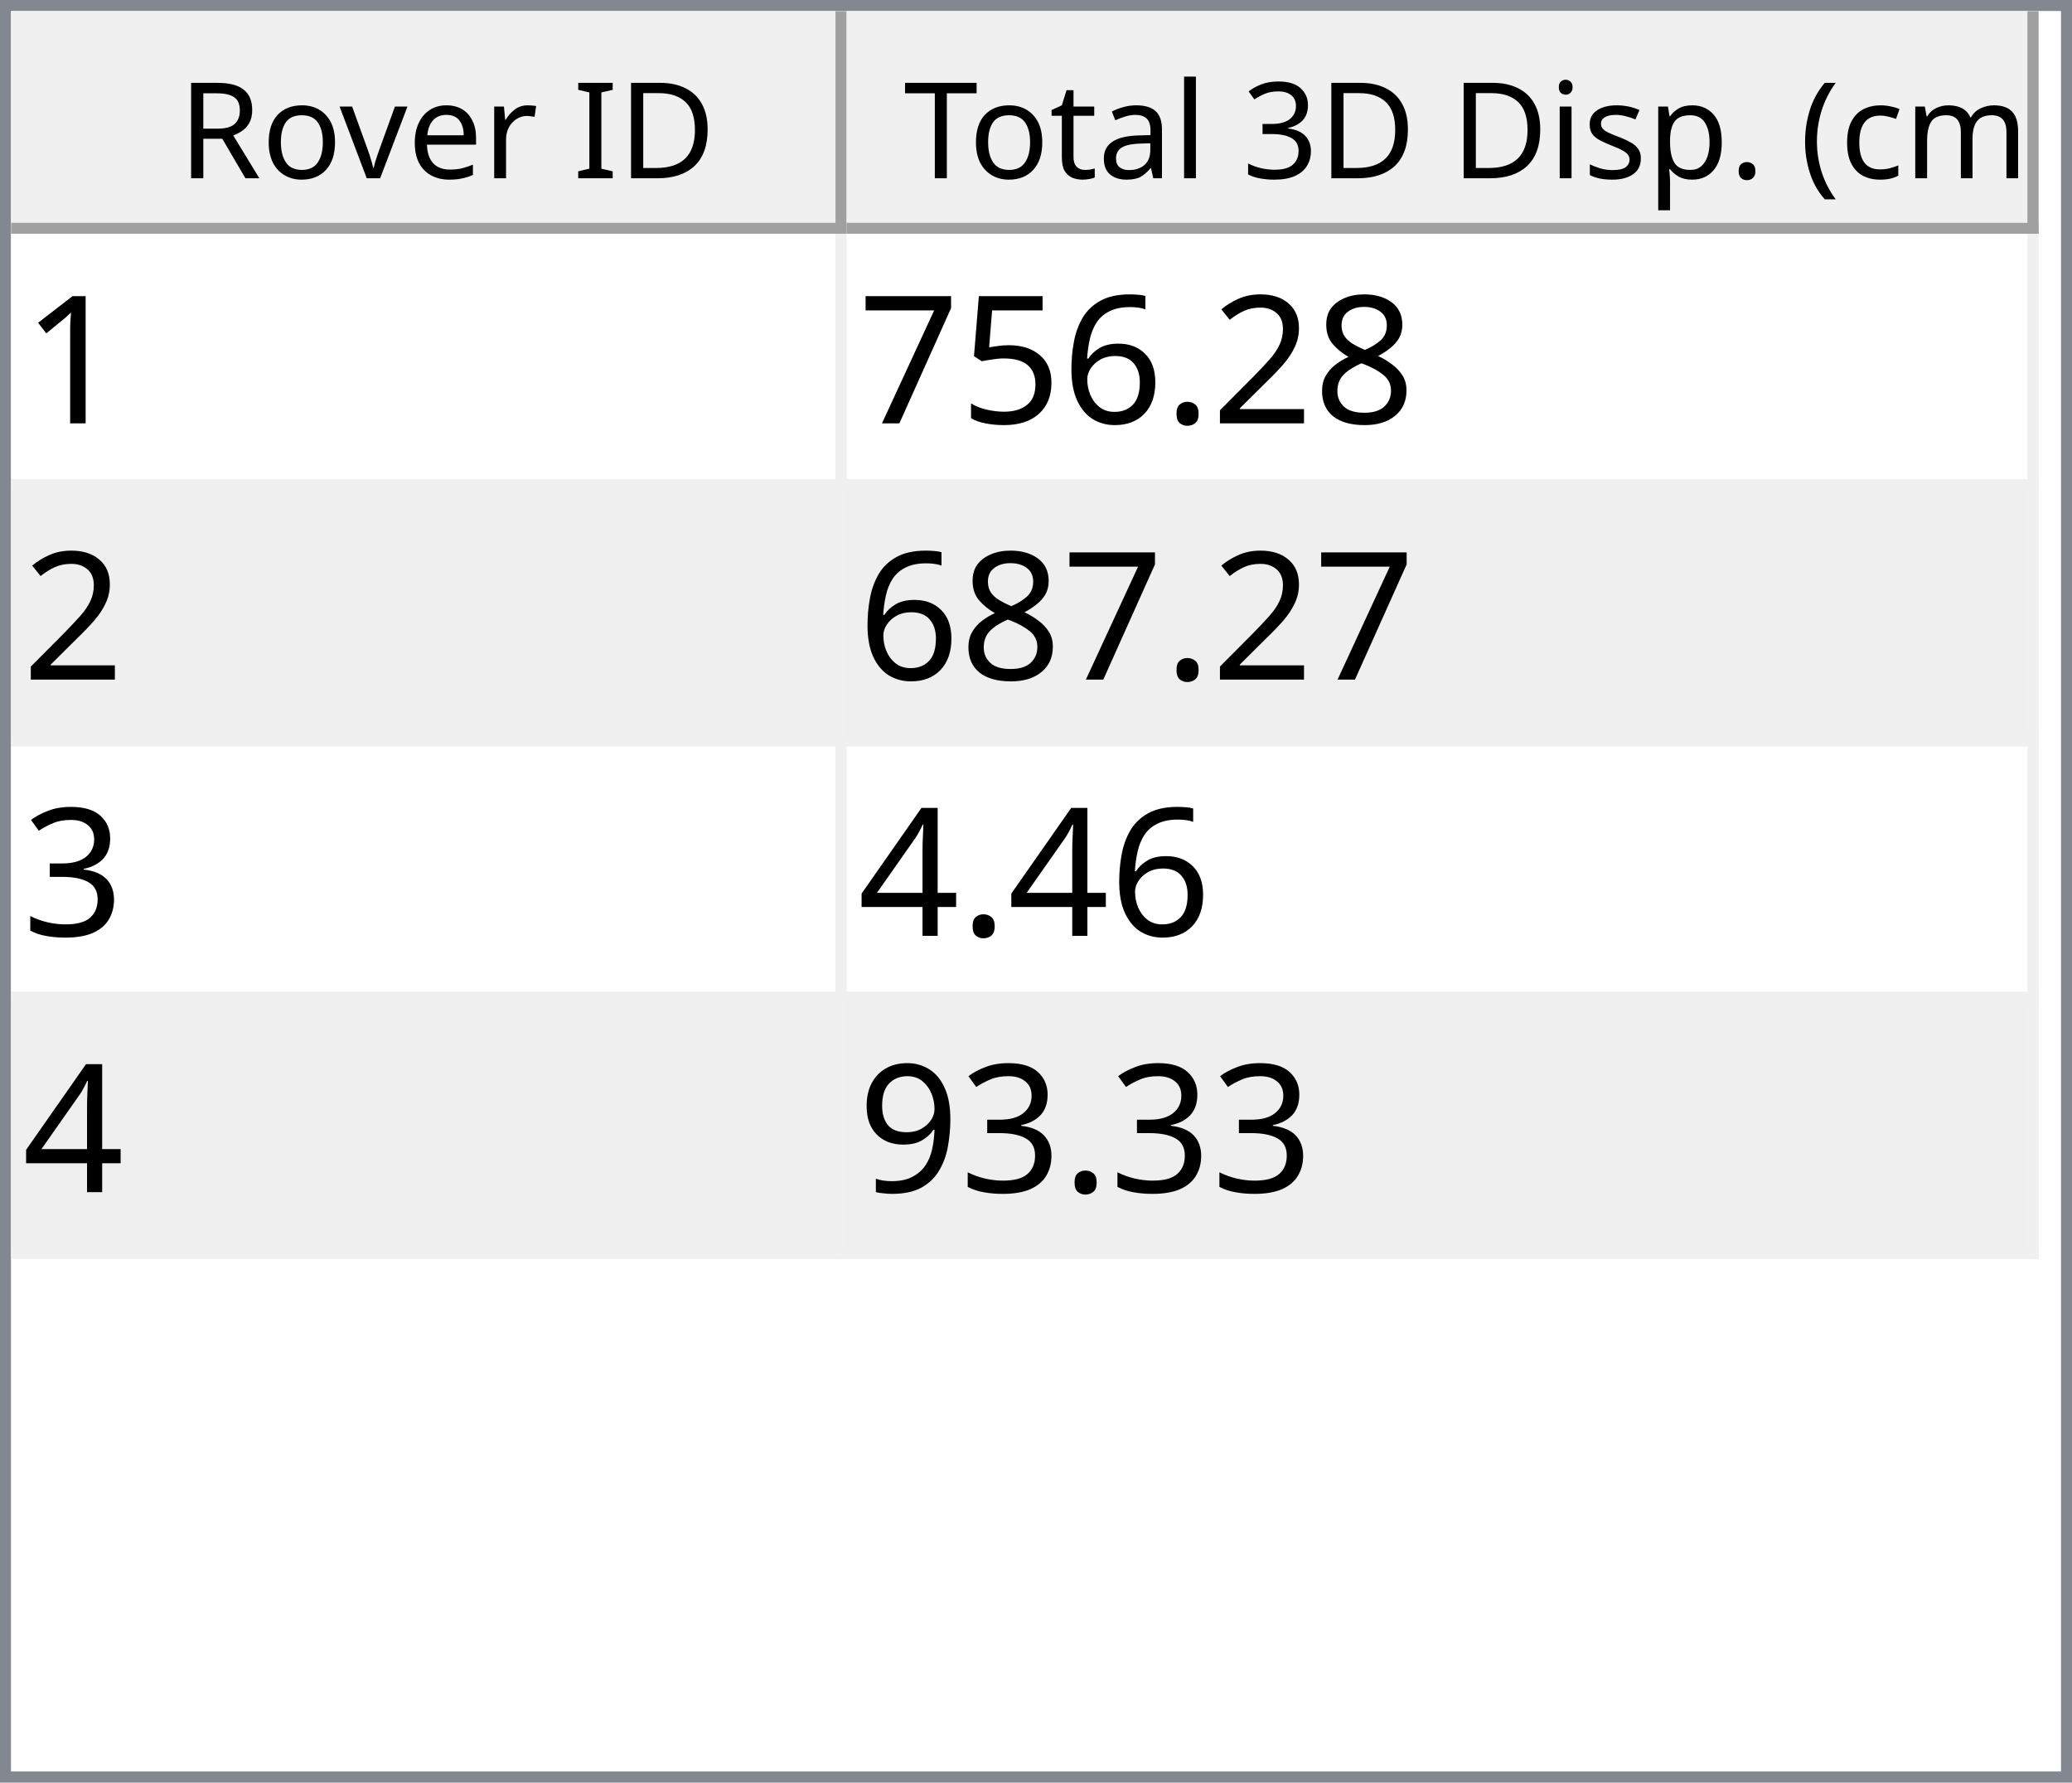
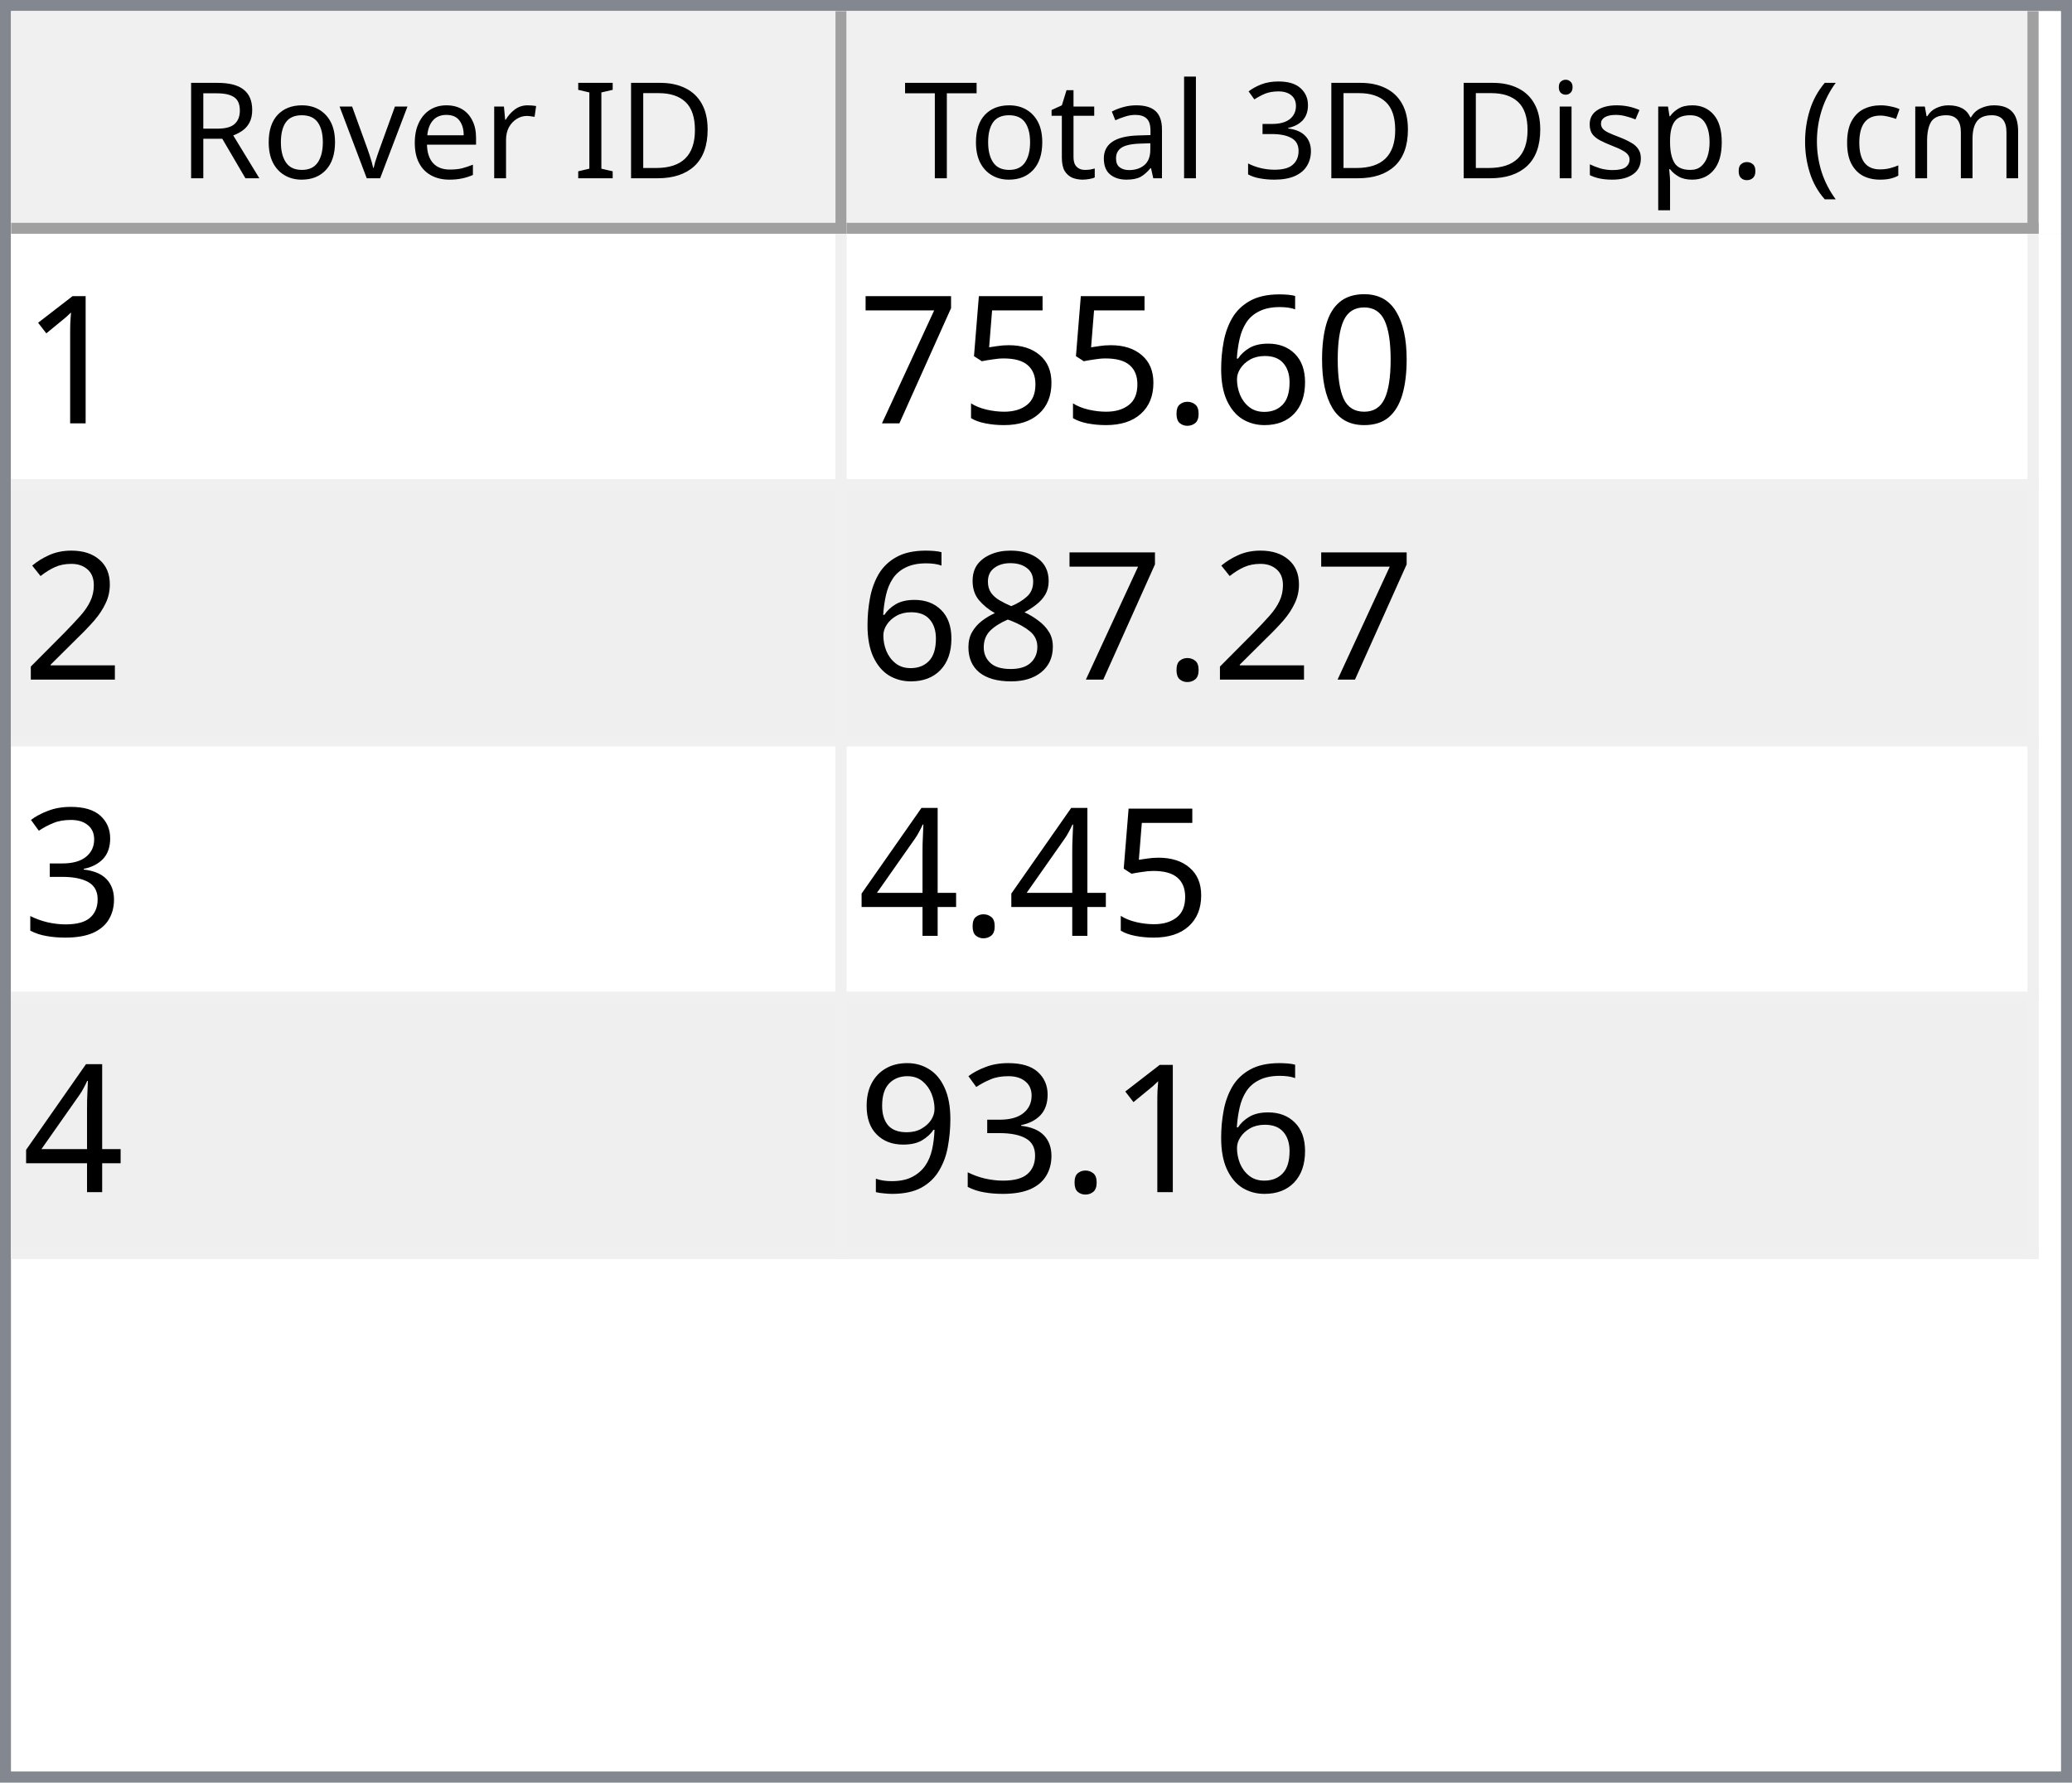
<svg xmlns="http://www.w3.org/2000/svg" style="fill-opacity:1; color-rendering:auto; color-interpolation:auto; text-rendering:auto; stroke:black; stroke-linecap:square; stroke-miterlimit:10; shape-rendering:auto; stroke-opacity:1; fill:black; stroke-dasharray:none; font-weight:normal; stroke-width:1; font-family:'Dialog'; font-style:normal; stroke-linejoin:miter; font-size:12px; stroke-dashoffset:0; image-rendering:auto;" width="186" height="160">
  <defs id="genericDefs" />
  <g>
    <defs id="defs1">
      <clipPath clipPathUnits="userSpaceOnUse" id="clipPath1">
        <path d="M0 0 L186 0 L186 160 L0 160 L0 0 Z" />
      </clipPath>
      <clipPath clipPathUnits="userSpaceOnUse" id="clipPath2">
        <path d="M0 0 L0 160 L186 160 L186 0 Z" />
      </clipPath>
      <clipPath clipPathUnits="userSpaceOnUse" id="clipPath3">
        <path d="M0 0 L0 20 L184 20 L184 0 Z" />
      </clipPath>
      <clipPath clipPathUnits="userSpaceOnUse" id="clipPath4">
        <path d="M0 0 L0 20 L75 20 L75 0 Z" />
      </clipPath>
      <clipPath clipPathUnits="userSpaceOnUse" id="clipPath5">
        <path d="M1 1 L1 19 L74 19 L74 1 Z" />
      </clipPath>
      <clipPath clipPathUnits="userSpaceOnUse" id="clipPath6">
        <path d="M0 0 L0 18 L73 18 L73 0 Z" />
      </clipPath>
      <clipPath clipPathUnits="userSpaceOnUse" id="clipPath7">
        <path d="M-0.5 -0.5 L-0.5 19.5 L74.5 19.5 L74.5 -0.5 Z" />
      </clipPath>
      <clipPath clipPathUnits="userSpaceOnUse" id="clipPath8">
        <path d="M0 0 L0 20 L107 20 L107 0 Z" />
      </clipPath>
      <clipPath clipPathUnits="userSpaceOnUse" id="clipPath9">
        <path d="M1 1 L1 19 L106 19 L106 1 Z" />
      </clipPath>
      <clipPath clipPathUnits="userSpaceOnUse" id="clipPath10">
        <path d="M0 0 L0 18 L105 18 L105 0 Z" />
      </clipPath>
      <clipPath clipPathUnits="userSpaceOnUse" id="clipPath11">
        <path d="M-0.5 -0.5 L-0.5 19.5 L106.5 19.5 L106.5 -0.5 Z" />
      </clipPath>
      <clipPath clipPathUnits="userSpaceOnUse" id="clipPath12">
        <path d="M0 0 L0 138 L184 138 L184 0 Z" />
      </clipPath>
      <clipPath clipPathUnits="userSpaceOnUse" id="clipPath13">
        <path d="M0 0 L0 92 L182 92 L182 0 Z" />
      </clipPath>
      <clipPath clipPathUnits="userSpaceOnUse" id="clipPath14">
        <path d="M-0.5 -0.5 L-0.5 91.5 L181.5 91.5 L181.5 -0.5 Z" />
      </clipPath>
      <clipPath clipPathUnits="userSpaceOnUse" id="clipPath15">
        <path d="M0 0 L0 22 L74 22 L74 0 Z" />
      </clipPath>
      <clipPath clipPathUnits="userSpaceOnUse" id="clipPath16">
        <path d="M0 0 L0 22 L106 22 L106 0 Z" />
      </clipPath>
      <font horiz-adv-x="64.551" id="font1">
        <font-face ascent="107.91" descent="25.098" units-per-em="100" style="font-style:normal; font-family:Segoe UI; font-weight:normal;" />
        <missing-glyph horiz-adv-x="64.551" d="M8.109 0 L8.109 68.266 L56.453 68.266 L56.453 0 L8.109 0 ZM15.328 7.234 L49.219 7.234 L49.219 61.031 L15.328 61.031 L15.328 7.234 Z" />
        <glyph unicode="D" horiz-adv-x="70.117" d="M9.188 0 L9.188 70.016 L28.516 70.016 Q65.531 70.016 65.531 35.891 Q65.531 19.672 55.25 9.836 Q44.969 0 27.734 0 L9.188 0 ZM17.391 62.594 L17.391 7.422 L27.828 7.422 Q41.609 7.422 49.273 14.797 Q56.938 22.172 56.938 35.688 Q56.938 62.594 28.328 62.594 L17.391 62.594 Z" />
        <glyph unicode="I" horiz-adv-x="26.611" d="M17.391 0 L9.188 0 L9.188 70.016 L17.391 70.016 L17.391 0 Z" />
        <glyph unicode=" " horiz-adv-x="27.393" d="" />
        <glyph unicode="r" horiz-adv-x="34.766" d="M34.188 41.891 Q32.078 43.5 28.125 43.5 Q23 43.5 19.555 38.672 Q16.109 33.844 16.109 25.484 L16.109 0 L8.109 0 L8.109 50 L16.109 50 L16.109 39.703 L16.312 39.703 Q18.016 44.969 21.531 47.922 Q25.047 50.875 29.391 50.875 Q32.516 50.875 34.188 50.203 L34.188 41.891 Z" />
        <glyph unicode="e" horiz-adv-x="52.295" d="M48.297 23 L12.984 23 Q13.188 14.656 17.484 10.109 Q21.781 5.562 29.297 5.562 Q37.75 5.562 44.828 11.141 L44.828 3.609 Q38.234 -1.172 27.391 -1.172 Q16.797 -1.172 10.742 5.641 Q4.688 12.453 4.688 24.812 Q4.688 36.469 11.305 43.82 Q17.922 51.172 27.734 51.172 Q37.547 51.172 42.922 44.828 Q48.297 38.484 48.297 27.203 L48.297 23 ZM40.094 29.781 Q40.047 36.719 36.75 40.578 Q33.453 44.438 27.594 44.438 Q21.922 44.438 17.969 40.383 Q14.016 36.328 13.094 29.781 L40.094 29.781 Z" />
        <glyph unicode="v" horiz-adv-x="47.9" d="M47.406 50 L27.484 0 L19.625 0 L0.688 50 L9.469 50 L22.172 13.672 Q23.578 9.672 23.922 6.688 L24.125 6.688 Q24.609 10.453 25.688 13.484 L38.969 50 L47.406 50 Z" />
        <glyph unicode="o" horiz-adv-x="58.594" d="M29 -1.172 Q17.922 -1.172 11.305 5.836 Q4.688 12.844 4.688 24.422 Q4.688 37.016 11.57 44.094 Q18.453 51.172 30.172 51.172 Q41.359 51.172 47.633 44.289 Q53.906 37.406 53.906 25.203 Q53.906 13.234 47.141 6.031 Q40.375 -1.172 29 -1.172 ZM29.594 44.438 Q21.875 44.438 17.383 39.188 Q12.891 33.938 12.891 24.703 Q12.891 15.828 17.43 10.695 Q21.969 5.562 29.594 5.562 Q37.359 5.562 41.531 10.594 Q45.703 15.625 45.703 24.906 Q45.703 34.281 41.531 39.359 Q37.359 44.438 29.594 44.438 Z" />
        <glyph unicode="R" horiz-adv-x="59.814" d="M59.375 0 L49.609 0 L37.891 19.625 Q36.281 22.359 34.766 24.289 Q33.25 26.219 31.664 27.438 Q30.078 28.656 28.25 29.219 Q26.422 29.781 24.125 29.781 L17.391 29.781 L17.391 0 L9.188 0 L9.188 70.016 L30.078 70.016 Q34.672 70.016 38.555 68.867 Q42.438 67.719 45.289 65.375 Q48.141 63.031 49.758 59.547 Q51.375 56.062 51.375 51.375 Q51.375 47.703 50.273 44.656 Q49.172 41.609 47.148 39.211 Q45.125 36.812 42.266 35.133 Q39.406 33.453 35.844 32.516 L35.844 32.328 Q37.594 31.547 38.891 30.547 Q40.188 29.547 41.359 28.18 Q42.531 26.812 43.68 25.078 Q44.828 23.344 46.234 21.047 L59.375 0 ZM17.391 62.594 L17.391 37.203 L28.516 37.203 Q31.594 37.203 34.203 38.133 Q36.812 39.062 38.719 40.797 Q40.625 42.531 41.703 45.047 Q42.781 47.562 42.781 50.688 Q42.781 56.297 39.141 59.445 Q35.5 62.594 28.609 62.594 L17.391 62.594 Z" />
        <glyph unicode=")" horiz-adv-x="30.176" d="M8.297 -15.922 L1.172 -15.922 Q16.406 2.344 16.406 26.812 Q16.406 51.469 1.078 70.016 L8.297 70.016 Q23.531 52.156 23.531 26.703 Q23.531 1.375 8.297 -15.922 Z" />
        <glyph unicode="m" horiz-adv-x="86.133" d="M79.109 0 L71.094 0 L71.094 28.719 Q71.094 37.016 68.531 40.727 Q65.969 44.438 59.906 44.438 Q54.781 44.438 51.195 39.75 Q47.609 35.062 47.609 28.516 L47.609 0 L39.594 0 L39.594 29.688 Q39.594 44.438 28.219 44.438 Q22.953 44.438 19.531 40.016 Q16.109 35.594 16.109 28.516 L16.109 0 L8.109 0 L8.109 50 L16.109 50 L16.109 42.094 L16.312 42.094 Q21.625 51.172 31.844 51.172 Q36.969 51.172 40.773 48.312 Q44.578 45.453 46 40.828 Q51.562 51.172 62.594 51.172 Q79.109 51.172 79.109 30.812 L79.109 0 Z" />
        <glyph unicode="c" horiz-adv-x="46.191" d="M42.188 2.297 Q36.422 -1.172 28.516 -1.172 Q17.828 -1.172 11.258 5.789 Q4.688 12.75 4.688 23.828 Q4.688 36.188 11.766 43.68 Q18.844 51.172 30.672 51.172 Q37.25 51.172 42.281 48.734 L42.281 40.531 Q36.719 44.438 30.375 44.438 Q22.703 44.438 17.797 38.945 Q12.891 33.453 12.891 24.516 Q12.891 15.719 17.508 10.641 Q22.125 5.562 29.891 5.562 Q36.422 5.562 42.188 9.906 L42.188 2.297 Z" />
        <glyph unicode="(" horiz-adv-x="30.176" d="M29.109 -15.922 L21.969 -15.922 Q6.844 1.375 6.844 26.703 Q6.844 52.156 21.969 70.016 L29.203 70.016 Q13.875 51.469 13.875 26.812 Q13.875 2.344 29.109 -15.922 Z" />
        <glyph unicode="." horiz-adv-x="21.68" d="M10.891 -1.078 Q8.641 -1.078 7.055 0.539 Q5.469 2.156 5.469 4.391 Q5.469 6.641 7.055 8.273 Q8.641 9.906 10.891 9.906 Q13.188 9.906 14.797 8.273 Q16.406 6.641 16.406 4.391 Q16.406 2.156 14.797 0.539 Q13.188 -1.078 10.891 -1.078 Z" />
        <glyph unicode="p" horiz-adv-x="58.789" d="M16.312 7.234 L16.109 7.234 L16.109 -23 L8.109 -23 L8.109 50 L16.109 50 L16.109 41.219 L16.312 41.219 Q22.219 51.172 33.594 51.172 Q43.266 51.172 48.688 44.461 Q54.109 37.75 54.109 26.469 Q54.109 13.922 48 6.375 Q41.891 -1.172 31.297 -1.172 Q21.578 -1.172 16.312 7.234 ZM16.109 27.391 L16.109 20.406 Q16.109 14.203 20.141 9.883 Q24.172 5.562 30.375 5.562 Q37.641 5.562 41.773 11.133 Q45.906 16.703 45.906 26.609 Q45.906 34.969 42.047 39.703 Q38.188 44.438 31.594 44.438 Q24.609 44.438 20.359 39.578 Q16.109 34.719 16.109 27.391 Z" />
        <glyph unicode="s" horiz-adv-x="42.432" d="M5.078 1.812 L5.078 10.406 Q11.625 5.562 19.484 5.562 Q30.031 5.562 30.031 12.594 Q30.031 14.594 29.125 15.992 Q28.219 17.391 26.68 18.461 Q25.141 19.531 23.07 20.383 Q21 21.234 18.609 22.172 Q15.281 23.484 12.766 24.828 Q10.25 26.172 8.57 27.859 Q6.891 29.547 6.031 31.695 Q5.172 33.844 5.172 36.719 Q5.172 40.234 6.789 42.945 Q8.406 45.656 11.086 47.484 Q13.766 49.312 17.211 50.242 Q20.656 51.172 24.312 51.172 Q30.812 51.172 35.938 48.922 L35.938 40.828 Q30.422 44.438 23.25 44.438 Q21 44.438 19.195 43.922 Q17.391 43.406 16.094 42.477 Q14.797 41.547 14.086 40.258 Q13.375 38.969 13.375 37.406 Q13.375 35.453 14.086 34.133 Q14.797 32.812 16.164 31.789 Q17.531 30.766 19.484 29.938 Q21.438 29.109 23.922 28.125 Q27.25 26.859 29.883 25.516 Q32.516 24.172 34.375 22.484 Q36.234 20.797 37.234 18.602 Q38.234 16.406 38.234 13.375 Q38.234 9.672 36.602 6.938 Q34.969 4.203 32.234 2.398 Q29.5 0.594 25.93 -0.289 Q22.359 -1.172 18.453 -1.172 Q10.75 -1.172 5.078 1.812 Z" />
        <glyph unicode="i" horiz-adv-x="24.219" d="M12.203 62.703 Q10.062 62.703 8.547 64.164 Q7.031 65.625 7.031 67.875 Q7.031 70.125 8.547 71.609 Q10.062 73.094 12.203 73.094 Q14.406 73.094 15.945 71.609 Q17.484 70.125 17.484 67.875 Q17.484 65.719 15.945 64.211 Q14.406 62.703 12.203 62.703 ZM16.109 0 L8.109 0 L8.109 50 L16.109 50 L16.109 0 Z" />
        <glyph unicode="3" horiz-adv-x="53.906" d="M46.531 19.828 Q46.531 15.094 44.75 11.211 Q42.969 7.328 39.719 4.57 Q36.469 1.812 31.93 0.297 Q27.391 -1.219 21.922 -1.219 Q11.922 -1.219 6 2.594 L6 11.188 Q13.094 5.609 22.219 5.609 Q25.875 5.609 28.828 6.539 Q31.781 7.469 33.906 9.227 Q36.031 10.984 37.18 13.477 Q38.328 15.969 38.328 19.094 Q38.328 32.812 18.797 32.812 L12.984 32.812 L12.984 39.594 L18.5 39.594 Q35.797 39.594 35.797 52.484 Q35.797 64.406 22.609 64.406 Q15.188 64.406 8.688 59.422 L8.688 67.188 Q15.375 71.188 24.609 71.188 Q29 71.188 32.57 69.969 Q36.141 68.75 38.68 66.555 Q41.219 64.359 42.609 61.281 Q44 58.203 44 54.5 Q44 40.672 30.031 36.719 L30.031 36.531 Q33.594 36.141 36.625 34.797 Q39.656 33.453 41.852 31.305 Q44.047 29.156 45.289 26.25 Q46.531 23.344 46.531 19.828 Z" />
        <glyph unicode="l" horiz-adv-x="24.219" d="M16.109 0 L8.109 0 L8.109 74.031 L16.109 74.031 L16.109 0 Z" />
        <glyph unicode="a" horiz-adv-x="50.879" d="M43.891 0 L35.891 0 L35.891 7.812 L35.688 7.812 Q30.469 -1.172 20.312 -1.172 Q12.844 -1.172 8.617 2.781 Q4.391 6.734 4.391 13.281 Q4.391 27.297 20.906 29.594 L35.891 31.688 Q35.891 44.438 25.594 44.438 Q16.547 44.438 9.281 38.281 L9.281 46.484 Q16.656 51.172 26.266 51.172 Q43.891 51.172 43.891 32.516 L43.891 0 ZM35.891 25.297 L23.828 23.641 Q18.266 22.859 15.43 20.875 Q12.594 18.891 12.594 13.875 Q12.594 10.203 15.211 7.883 Q17.828 5.562 22.172 5.562 Q28.125 5.562 32.008 9.742 Q35.891 13.922 35.891 20.312 L35.891 25.297 Z" />
        <glyph unicode="t" horiz-adv-x="33.887" d="M31.297 0.484 Q28.469 -1.078 23.828 -1.078 Q10.688 -1.078 10.688 13.578 L10.688 43.172 L2.094 43.172 L2.094 50 L10.688 50 L10.688 62.203 L18.703 64.797 L18.703 50 L31.297 50 L31.297 43.172 L18.703 43.172 L18.703 14.984 Q18.703 9.969 20.414 7.82 Q22.125 5.672 26.078 5.672 Q29.109 5.672 31.297 7.328 L31.297 0.484 Z" />
        <glyph unicode="T" horiz-adv-x="52.393" d="M50.594 62.594 L30.375 62.594 L30.375 0 L22.172 0 L22.172 62.594 L2 62.594 L2 70.016 L50.594 70.016 L50.594 62.594 Z" />
      </font>
      <font horiz-adv-x="75.0" id="font2">
        <font-face ascent="100.537" descent="21.973" units-per-em="100" style="font-style:normal; font-family:sans-serif; font-weight:normal;" />
        <missing-glyph horiz-adv-x="75.0" d="M12.5 0 L12.5 62.5 L62.5 62.5 L62.5 0 L12.5 0 ZM14.062 1.562 L60.938 1.562 L60.938 60.938 L14.062 60.938 L14.062 1.562 Z" />
        <glyph unicode="1" horiz-adv-x="55.615" d="M37.25 0 L28.469 0 L28.469 56 Q25.297 52.984 20.141 49.953 Q14.984 46.922 10.891 45.406 L10.891 53.906 Q18.266 57.375 23.781 62.305 Q29.297 67.234 31.594 71.875 L37.25 71.875 L37.25 0 Z" />
-         <glyph unicode="8" horiz-adv-x="55.615" d="M17.672 38.812 Q12.203 40.828 9.57 44.539 Q6.938 48.25 6.938 53.422 Q6.938 61.234 12.555 66.555 Q18.172 71.875 27.484 71.875 Q36.859 71.875 42.578 66.43 Q48.297 60.984 48.297 53.172 Q48.297 48.188 45.68 44.508 Q43.062 40.828 37.75 38.812 Q44.344 36.672 47.781 31.883 Q51.219 27.094 51.219 20.453 Q51.219 11.281 44.727 5.031 Q38.234 -1.219 27.641 -1.219 Q17.047 -1.219 10.547 5.055 Q4.047 11.328 4.047 20.703 Q4.047 27.688 7.594 32.398 Q11.141 37.109 17.672 38.812 ZM15.922 53.719 Q15.922 48.641 19.195 45.414 Q22.469 42.188 27.688 42.188 Q32.766 42.188 36.016 45.383 Q39.266 48.578 39.266 53.219 Q39.266 58.062 35.914 61.359 Q32.562 64.656 27.594 64.656 Q22.562 64.656 19.242 61.43 Q15.922 58.203 15.922 53.719 ZM13.094 20.656 Q13.094 16.891 14.875 13.375 Q16.656 9.859 20.172 7.93 Q23.688 6 27.734 6 Q34.031 6 38.133 10.055 Q42.234 14.109 42.234 20.359 Q42.234 26.703 38.016 30.859 Q33.797 35.016 27.438 35.016 Q21.234 35.016 17.164 30.914 Q13.094 26.812 13.094 20.656 Z" />
-         <glyph unicode="2" horiz-adv-x="55.615" d="M50.344 8.453 L50.344 0 L3.031 0 Q2.938 3.172 4.047 6.109 Q5.859 10.938 9.836 15.625 Q13.812 20.312 21.344 26.469 Q33.016 36.031 37.117 41.625 Q41.219 47.219 41.219 52.203 Q41.219 57.422 37.477 61.008 Q33.734 64.594 27.734 64.594 Q21.391 64.594 17.578 60.789 Q13.766 56.984 13.719 50.25 L4.688 51.172 Q5.609 61.281 11.664 66.578 Q17.719 71.875 27.938 71.875 Q38.234 71.875 44.242 66.164 Q50.25 60.453 50.25 52 Q50.25 47.703 48.492 43.555 Q46.734 39.406 42.656 34.812 Q38.578 30.219 29.109 22.219 Q21.188 15.578 18.945 13.211 Q16.703 10.844 15.234 8.453 L50.344 8.453 Z" />
+         <glyph unicode="0" horiz-adv-x="55.615" d="M4.156 35.297 Q4.156 48 6.766 55.742 Q9.375 63.484 14.523 67.68 Q19.672 71.875 27.484 71.875 Q33.25 71.875 37.594 69.555 Q41.938 67.234 44.773 62.867 Q47.609 58.5 49.219 52.227 Q50.828 45.953 50.828 35.297 Q50.828 22.703 48.242 14.969 Q45.656 7.234 40.508 3.008 Q35.359 -1.219 27.484 -1.219 Q17.141 -1.219 11.234 6.203 Q4.156 15.141 4.156 35.297 ZM13.188 35.297 Q13.188 17.672 17.312 11.836 Q21.438 6 27.484 6 Q33.547 6 37.672 11.859 Q41.797 17.719 41.797 35.297 Q41.797 52.984 37.672 58.789 Q33.547 64.594 27.391 64.594 Q21.344 64.594 17.719 59.469 Q13.188 52.938 13.188 35.297 Z" />
+         <glyph unicode="6" horiz-adv-x="55.615" d="M49.75 54.047 L41.016 53.375 Q39.844 58.547 37.703 60.891 Q34.125 64.656 28.906 64.656 Q24.703 64.656 21.531 62.312 Q17.391 59.281 14.992 53.469 Q12.594 47.656 12.5 36.922 Q15.672 41.75 20.266 44.094 Q24.859 46.438 29.891 46.438 Q38.672 46.438 44.852 39.969 Q51.031 33.5 51.031 23.25 Q51.031 16.5 48.125 10.719 Q45.219 4.938 40.141 1.859 Q35.062 -1.219 28.609 -1.219 Q17.625 -1.219 10.695 6.859 Q3.766 14.938 3.766 33.5 Q3.766 54.25 11.422 63.672 Q18.109 71.875 29.438 71.875 Q37.891 71.875 43.289 67.141 Q48.688 62.406 49.75 54.047 ZM13.875 23.188 Q13.875 18.656 15.797 14.508 Q17.719 10.359 21.188 8.18 Q24.656 6 28.469 6 Q34.031 6 38.039 10.492 Q42.047 14.984 42.047 22.703 Q42.047 30.125 38.086 34.398 Q34.125 38.672 28.125 38.672 Q22.172 38.672 18.023 34.398 Q13.875 30.125 13.875 23.188 Z" />
        <glyph unicode="." horiz-adv-x="27.783" d="M9.078 0 L9.078 10.016 L19.094 10.016 L19.094 0 L9.078 0 Z" />
-         <glyph unicode="6" horiz-adv-x="55.615" d="M49.75 54.047 L41.016 53.375 Q39.844 58.547 37.703 60.891 Q34.125 64.656 28.906 64.656 Q24.703 64.656 21.531 62.312 Q17.391 59.281 14.992 53.469 Q12.594 47.656 12.5 36.922 Q15.672 41.75 20.266 44.094 Q24.859 46.438 29.891 46.438 Q38.672 46.438 44.852 39.969 Q51.031 33.5 51.031 23.25 Q51.031 16.5 48.125 10.719 Q45.219 4.938 40.141 1.859 Q35.062 -1.219 28.609 -1.219 Q17.625 -1.219 10.695 6.859 Q3.766 14.938 3.766 33.5 Q3.766 54.25 11.422 63.672 Q18.109 71.875 29.438 71.875 Q37.891 71.875 43.289 67.141 Q48.688 62.406 49.75 54.047 ZM13.875 23.188 Q13.875 18.656 15.797 14.508 Q17.719 10.359 21.188 8.18 Q24.656 6 28.469 6 Q34.031 6 38.039 10.492 Q42.047 14.984 42.047 22.703 Q42.047 30.125 38.086 34.398 Q34.125 38.672 28.125 38.672 Q22.172 38.672 18.023 34.398 Q13.875 30.125 13.875 23.188 Z" />
        <glyph unicode="5" horiz-adv-x="55.615" d="M4.156 18.75 L13.375 19.531 Q14.406 12.797 18.141 9.398 Q21.875 6 27.156 6 Q33.5 6 37.891 10.789 Q42.281 15.578 42.281 23.484 Q42.281 31 38.062 35.352 Q33.844 39.703 27 39.703 Q22.75 39.703 19.336 37.773 Q15.922 35.844 13.969 32.766 L5.719 33.844 L12.641 70.609 L48.25 70.609 L48.25 62.203 L19.672 62.203 L15.828 42.969 Q22.266 47.469 29.344 47.469 Q38.719 47.469 45.164 40.969 Q51.609 34.469 51.609 24.266 Q51.609 14.547 45.953 7.469 Q39.062 -1.219 27.156 -1.219 Q17.391 -1.219 11.211 4.25 Q5.031 9.719 4.156 18.75 Z" />
        <glyph unicode="7" horiz-adv-x="55.615" d="M4.734 62.203 L4.734 70.656 L51.078 70.656 L51.078 63.812 Q44.234 56.547 37.523 44.484 Q30.812 32.422 27.156 19.672 Q24.516 10.688 23.781 0 L14.75 0 Q14.891 8.453 18.062 20.414 Q21.234 32.375 27.172 43.484 Q33.109 54.594 39.797 62.203 L4.734 62.203 Z" />
+         <glyph unicode="2" horiz-adv-x="55.615" d="M50.344 8.453 L50.344 0 L3.031 0 Q2.938 3.172 4.047 6.109 Q5.859 10.938 9.836 15.625 Q13.812 20.312 21.344 26.469 Q33.016 36.031 37.117 41.625 Q41.219 47.219 41.219 52.203 Q41.219 57.422 37.477 61.008 Q33.734 64.594 27.734 64.594 Q21.391 64.594 17.578 60.789 Q13.766 56.984 13.719 50.25 L4.688 51.172 Q5.609 61.281 11.664 66.578 Q17.719 71.875 27.938 71.875 Q38.234 71.875 44.242 66.164 Q50.25 60.453 50.25 52 Q50.25 47.703 48.492 43.555 Q46.734 39.406 42.656 34.812 Q38.578 30.219 29.109 22.219 Q21.188 15.578 18.945 13.211 Q16.703 10.844 15.234 8.453 L50.344 8.453 Z" />
+         <glyph unicode="8" horiz-adv-x="55.615" d="M17.672 38.812 Q12.203 40.828 9.57 44.539 Q6.938 48.25 6.938 53.422 Q6.938 61.234 12.555 66.555 Q18.172 71.875 27.484 71.875 Q36.859 71.875 42.578 66.43 Q48.297 60.984 48.297 53.172 Q48.297 48.188 45.68 44.508 Q43.062 40.828 37.75 38.812 Q44.344 36.672 47.781 31.883 Q51.219 27.094 51.219 20.453 Q51.219 11.281 44.727 5.031 Q38.234 -1.219 27.641 -1.219 Q17.047 -1.219 10.547 5.055 Q4.047 11.328 4.047 20.703 Q4.047 27.688 7.594 32.398 Q11.141 37.109 17.672 38.812 ZM15.922 53.719 Q15.922 48.641 19.195 45.414 Q22.469 42.188 27.688 42.188 Q32.766 42.188 36.016 45.383 Q39.266 48.578 39.266 53.219 Q39.266 58.062 35.914 61.359 Q32.562 64.656 27.594 64.656 Q22.562 64.656 19.242 61.43 Q15.922 58.203 15.922 53.719 ZM13.094 20.656 Q13.094 16.891 14.875 13.375 Q16.656 9.859 20.172 7.93 Q23.688 6 27.734 6 Q34.031 6 38.133 10.055 Q42.234 14.109 42.234 20.359 Q42.234 26.703 38.016 30.859 Q33.797 35.016 27.438 35.016 Q21.234 35.016 17.164 30.914 Q13.094 26.812 13.094 20.656 Z" />
        <glyph unicode="3" horiz-adv-x="55.615" d="M4.203 18.891 L12.984 20.062 Q14.5 12.594 18.141 9.297 Q21.781 6 27 6 Q33.203 6 37.477 10.297 Q41.75 14.594 41.75 20.953 Q41.75 27 37.797 30.93 Q33.844 34.859 27.734 34.859 Q25.25 34.859 21.531 33.891 L22.516 41.609 Q23.391 41.5 23.922 41.5 Q29.547 41.5 34.039 44.43 Q38.531 47.359 38.531 53.469 Q38.531 58.297 35.258 61.477 Q31.984 64.656 26.812 64.656 Q21.688 64.656 18.266 61.43 Q14.844 58.203 13.875 51.766 L5.078 53.328 Q6.688 62.156 12.398 67.016 Q18.109 71.875 26.609 71.875 Q32.469 71.875 37.398 69.359 Q42.328 66.844 44.945 62.5 Q47.562 58.156 47.562 53.266 Q47.562 48.641 45.07 44.828 Q42.578 41.016 37.703 38.766 Q44.047 37.312 47.562 32.695 Q51.078 28.078 51.078 21.141 Q51.078 11.766 44.242 5.25 Q37.406 -1.266 26.953 -1.266 Q17.531 -1.266 11.305 4.352 Q5.078 9.969 4.203 18.891 Z" />
        <glyph unicode="4" horiz-adv-x="55.615" d="M32.328 0 L32.328 17.141 L1.266 17.141 L1.266 25.203 L33.938 71.578 L41.109 71.578 L41.109 25.203 L50.781 25.203 L50.781 17.141 L41.109 17.141 L41.109 0 L32.328 0 ZM32.328 25.203 L32.328 57.469 L9.906 25.203 L32.328 25.203 Z" />
        <glyph unicode="9" horiz-adv-x="55.615" d="M5.469 16.547 L13.922 17.328 Q14.984 11.375 18.016 8.688 Q21.047 6 25.781 6 Q29.828 6 32.883 7.859 Q35.938 9.719 37.891 12.82 Q39.844 15.922 41.164 21.195 Q42.484 26.469 42.484 31.938 Q42.484 32.516 42.438 33.688 Q39.797 29.5 35.234 26.883 Q30.672 24.266 25.344 24.266 Q16.453 24.266 10.305 30.711 Q4.156 37.156 4.156 47.703 Q4.156 58.594 10.578 65.234 Q17 71.875 26.656 71.875 Q33.641 71.875 39.43 68.117 Q45.219 64.359 48.219 57.398 Q51.219 50.438 51.219 37.25 Q51.219 23.531 48.242 15.406 Q45.266 7.281 39.383 3.031 Q33.5 -1.219 25.594 -1.219 Q17.188 -1.219 11.867 3.445 Q6.547 8.109 5.469 16.547 ZM41.453 48.141 Q41.453 55.719 37.43 60.156 Q33.406 64.594 27.734 64.594 Q21.875 64.594 17.531 59.812 Q13.188 55.031 13.188 47.406 Q13.188 40.578 17.312 36.305 Q21.438 32.031 27.484 32.031 Q33.594 32.031 37.523 36.305 Q41.453 40.578 41.453 48.141 Z" />
      </font>
    </defs>
    <g style="fill:white; stroke:white;">
      <rect x="0" y="0" width="186" style="clip-path:url(#clipPath1); stroke:none;" height="160" />
    </g>
    <g style="fill:white; text-rendering:optimizeSpeed; color-rendering:optimizeSpeed; image-rendering:optimizeSpeed; shape-rendering:crispEdges; stroke:white; color-interpolation:sRGB;">
      <rect x="0" width="186" height="160" y="0" style="stroke:none;" />
      <path style="stroke:none;" d="M0 160 L186 160 L186 0 L0 0 Z" />
    </g>
    <g style="fill:rgb(240,240,240); font-family:'Segoe UI'; stroke:rgb(240,240,240);">
      <rect x="0" y="0" width="186" style="clip-path:url(#clipPath2); stroke:none;" height="160" />
    </g>
    <g style="fill:rgb(130,135,144); font-family:'Segoe UI'; stroke:rgb(130,135,144);">
      <path d="M0 0 L186 0 L186 160 L0 160 L0 0 ZM1 1 L185 1 L185 159 L1 159 L1 1 Z" style="fill-rule:evenodd; clip-path:url(#clipPath2); stroke:none;" />
    </g>
    <g style="fill:white; font-family:'Segoe UI'; stroke:white;" transform="translate(1,1)">
      <rect x="0" y="0" width="184" style="clip-path:url(#clipPath3); stroke:none;" height="20" />
    </g>
    <g style="fill:rgb(240,240,240); font-family:'Segoe UI'; stroke:rgb(240,240,240);" transform="translate(1,1)">
      <rect x="0" y="0" width="75" style="clip-path:url(#clipPath4); stroke:none;" height="20" />
    </g>
    <g style="font-family:'Segoe UI';" transform="translate(2,2)">
      <text x="14" xml:space="preserve" y="14" style="clip-path:url(#clipPath6); stroke:none;">Rover ID</text>
    </g>
    <g style="fill:rgb(160,160,160); font-family:'Segoe UI'; stroke:rgb(160,160,160); stroke-linejoin:bevel;" transform="translate(1.5,1.5)">
      <line x1="74" x2="74" y1="0" style="fill:none; clip-path:url(#clipPath7);" y2="19" />
    </g>
    <g style="fill:rgb(160,160,160); font-family:'Segoe UI'; stroke:rgb(160,160,160); stroke-linejoin:bevel;" transform="matrix(1,0,0,1,1,1) translate(0.5,0.5)">
      <line x1="0" x2="74" y1="19" style="fill:none; clip-path:url(#clipPath7);" y2="19" />
    </g>
    <g style="fill:rgb(240,240,240); font-family:'Segoe UI'; stroke:rgb(240,240,240);" transform="translate(76,1)">
      <rect x="0" y="0" width="107" style="clip-path:url(#clipPath8); stroke:none;" height="20" />
    </g>
    <g style="font-family:'Segoe UI';" transform="translate(77,2)">
      <text x="1" xml:space="preserve" y="14" style="clip-path:url(#clipPath10); stroke:none;"> Total 3D Disp. (cm)</text>
    </g>
    <g style="fill:rgb(160,160,160); font-family:'Segoe UI'; stroke:rgb(160,160,160); stroke-linejoin:bevel;" transform="translate(76.5,1.5)">
      <line x1="106" x2="106" y1="0" style="fill:none; clip-path:url(#clipPath11);" y2="19" />
    </g>
    <g style="fill:rgb(160,160,160); font-family:'Segoe UI'; stroke:rgb(160,160,160); stroke-linejoin:bevel;" transform="matrix(1,0,0,1,76,1) translate(0.5,0.5)">
      <line x1="0" x2="106" y1="19" style="fill:none; clip-path:url(#clipPath11);" y2="19" />
    </g>
    <g style="fill:white; font-family:'Segoe UI'; stroke:white;" transform="translate(1,21)">
      <rect x="0" y="0" width="184" style="clip-path:url(#clipPath12); stroke:none;" height="138" />
    </g>
    <g style="fill:rgb(240,240,240); font-size:16px; font-family:sans-serif; stroke:rgb(240,240,240);" transform="translate(1,21)">
      <rect x="0" y="0" width="182" style="clip-path:url(#clipPath13); stroke:none;" height="92" />
      <line transform="translate(0.5,0.5)" x1="0" x2="181" y1="22" style="clip-path:url(#clipPath14); fill:none; stroke-linejoin:bevel;" y2="22" />
    </g>
    <g transform="matrix(1,0,0,1,1,21) translate(0.5,0.5)" style="fill:rgb(240,240,240); font-size:16px; font-family:sans-serif; stroke:rgb(240,240,240); stroke-linejoin:bevel;">
      <line x1="0" x2="181" y1="45" style="fill:none; clip-path:url(#clipPath14);" y2="45" />
    </g>
    <g transform="matrix(1,0,0,1,1,21) translate(0.5,0.5)" style="fill:rgb(240,240,240); font-size:16px; font-family:sans-serif; stroke:rgb(240,240,240); stroke-linejoin:bevel;">
      <line x1="0" x2="181" y1="68" style="fill:none; clip-path:url(#clipPath14);" y2="68" />
    </g>
    <g transform="matrix(1,0,0,1,1,21) translate(0.5,0.5)" style="fill:rgb(240,240,240); font-size:16px; font-family:sans-serif; stroke:rgb(240,240,240); stroke-linejoin:bevel;">
      <line x1="0" x2="181" y1="91" style="fill:none; clip-path:url(#clipPath14);" y2="91" />
    </g>
    <g transform="matrix(1,0,0,1,1,21) translate(0.5,0.5)" style="fill:rgb(240,240,240); font-size:16px; font-family:sans-serif; stroke:rgb(240,240,240); stroke-linejoin:bevel;">
      <line x1="74" x2="74" y1="0" style="fill:none; clip-path:url(#clipPath14);" y2="91" />
    </g>
    <g transform="matrix(1,0,0,1,1,21) translate(0.5,0.5)" style="fill:rgb(240,240,240); font-size:16px; font-family:sans-serif; stroke:rgb(240,240,240); stroke-linejoin:bevel;">
      <line x1="181" x2="181" y1="0" style="fill:none; clip-path:url(#clipPath14);" y2="91" />
    </g>
    <g style="fill:white; font-size:16px; font-family:sans-serif; stroke:white;" transform="matrix(1,0,0,1,1,21)">
      <rect x="0" y="0" width="74" style="clip-path:url(#clipPath15); stroke:none;" height="22" />
      <text x="1" y="17" style="fill:black; clip-path:url(#clipPath15); stroke:none;" xml:space="preserve">1</text>
    </g>
    <g style="fill:white; font-size:16px; font-family:sans-serif; stroke:white;" transform="matrix(1,0,0,1,1,21) translate(75,0)">
      <rect x="0" y="0" width="106" style="clip-path:url(#clipPath16); stroke:none;" height="22" />
-       <text x="1" y="17" style="fill:black; clip-path:url(#clipPath16); stroke:none;" xml:space="preserve">756.28</text>
+       <text x="1" y="17" style="fill:black; clip-path:url(#clipPath16); stroke:none;" xml:space="preserve">755.60</text>
    </g>
    <g style="fill:rgb(239,239,239); font-size:16px; font-family:sans-serif; stroke:rgb(239,239,239);" transform="matrix(1,0,0,1,1,21) translate(0,23)">
      <rect x="0" y="0" width="74" style="clip-path:url(#clipPath15); stroke:none;" height="22" />
      <text x="1" y="17" style="fill:black; clip-path:url(#clipPath15); stroke:none;" xml:space="preserve">2</text>
    </g>
    <g style="fill:rgb(239,239,239); font-size:16px; font-family:sans-serif; stroke:rgb(239,239,239);" transform="matrix(1,0,0,1,1,21) translate(75,23)">
      <rect x="0" y="0" width="106" style="clip-path:url(#clipPath16); stroke:none;" height="22" />
      <text x="1" y="17" style="fill:black; clip-path:url(#clipPath16); stroke:none;" xml:space="preserve">687.27</text>
    </g>
    <g style="fill:white; font-size:16px; font-family:sans-serif; stroke:white;" transform="matrix(1,0,0,1,1,21) translate(0,46)">
      <rect x="0" y="0" width="74" style="clip-path:url(#clipPath15); stroke:none;" height="22" />
      <text x="1" y="17" style="fill:black; clip-path:url(#clipPath15); stroke:none;" xml:space="preserve">3</text>
    </g>
    <g style="fill:white; font-size:16px; font-family:sans-serif; stroke:white;" transform="matrix(1,0,0,1,1,21) translate(75,46)">
      <rect x="0" y="0" width="106" style="clip-path:url(#clipPath16); stroke:none;" height="22" />
-       <text x="1" y="17" style="fill:black; clip-path:url(#clipPath16); stroke:none;" xml:space="preserve">4.46</text>
+       <text x="1" y="17" style="fill:black; clip-path:url(#clipPath16); stroke:none;" xml:space="preserve">4.45</text>
    </g>
    <g style="fill:rgb(239,239,239); font-size:16px; font-family:sans-serif; stroke:rgb(239,239,239);" transform="matrix(1,0,0,1,1,21) translate(0,69)">
      <rect x="0" y="0" width="74" style="clip-path:url(#clipPath15); stroke:none;" height="22" />
      <text x="1" y="17" style="fill:black; clip-path:url(#clipPath15); stroke:none;" xml:space="preserve">4</text>
    </g>
    <g style="fill:rgb(239,239,239); font-size:16px; font-family:sans-serif; stroke:rgb(239,239,239);" transform="matrix(1,0,0,1,1,21) translate(75,69)">
      <rect x="0" y="0" width="106" style="clip-path:url(#clipPath16); stroke:none;" height="22" />
-       <text x="1" y="17" style="fill:black; clip-path:url(#clipPath16); stroke:none;" xml:space="preserve">93.33</text>
+       <text x="1" y="17" style="fill:black; clip-path:url(#clipPath16); stroke:none;" xml:space="preserve">93.16</text>
    </g>
  </g>
</svg>
